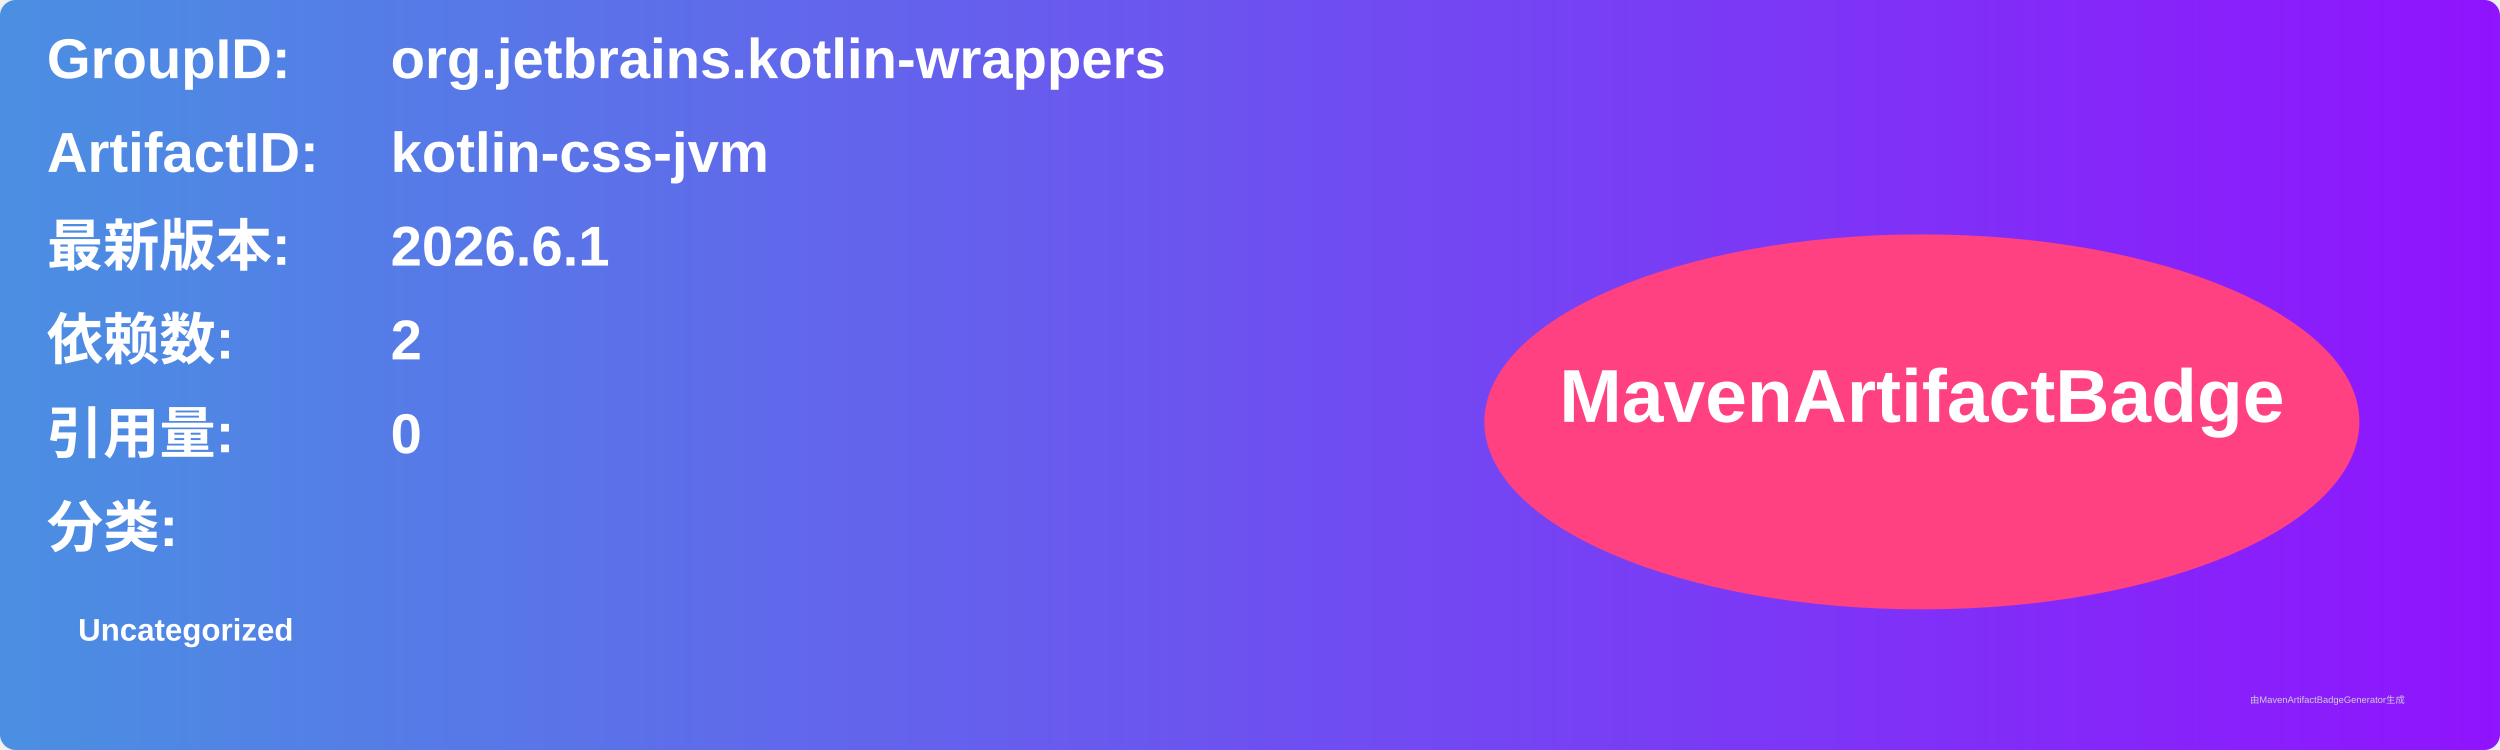
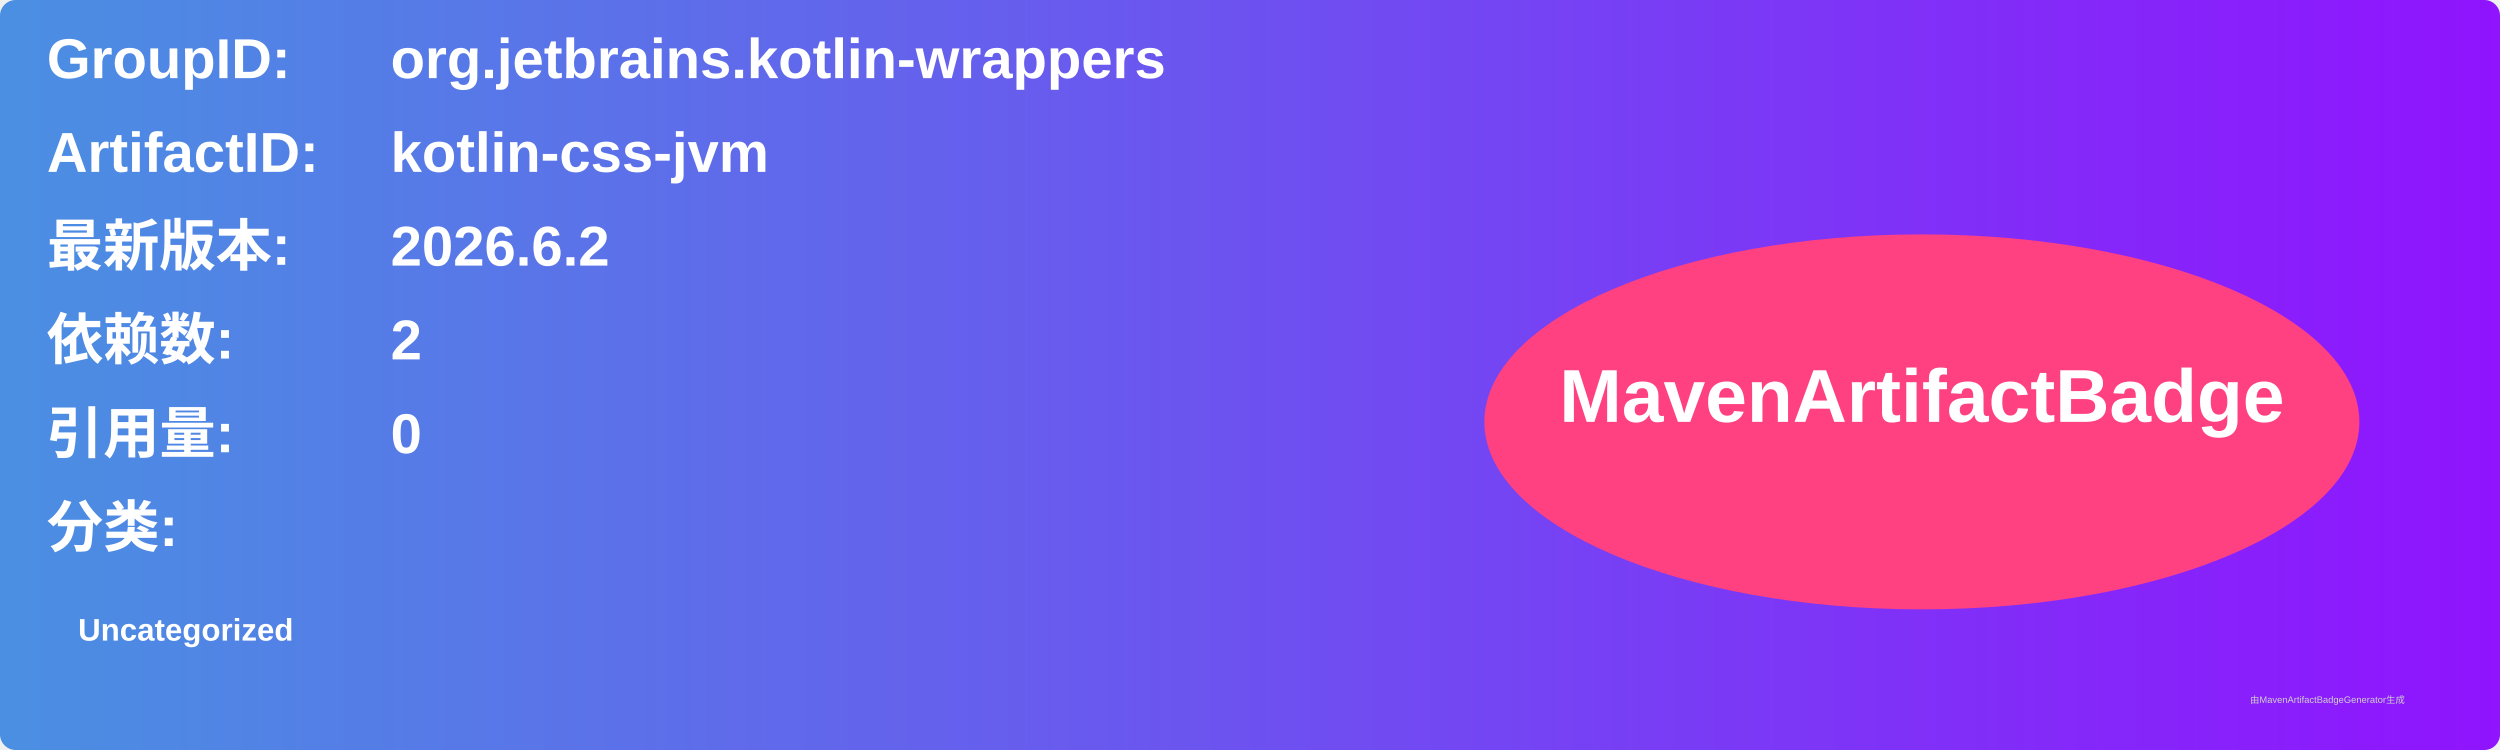
<svg xmlns="http://www.w3.org/2000/svg" width="800" height="240" viewBox="0 0 800 240">
  <linearGradient id="grad" x1="0%" y1="0%" x2="100%" y2="0%">
    <stop offset="0%" stop-color="#4a90e2" />
    <stop offset="100%" stop-color="#9013fe" />
  </linearGradient>
  <rect width="100%" height="100%" rx="5" ry="5" fill="url(#grad)" />
  <g transform="translate(15, 15)">
    <text x="0" y="10" font-family="Arial" font-size="18" fill="white" font-weight="bold" width="260">GroupID:</text>
    <text x="110" y="10" font-family="Arial" font-size="18" fill="white" font-weight="bold" width="460">org.jetbrains.kotlin-wrappers</text>
    <text x="0" y="40" font-family="Arial" font-size="18" fill="white" font-weight="bold" width="260">ArtifactID:</text>
    <text x="110" y="40" font-family="Arial" font-size="18" fill="white" font-weight="bold" width="460">kotlin-css-jvm</text>
    <text x="0" y="70" font-family="Arial" font-size="18" fill="white" font-weight="bold">最新版本:</text>
    <text x="110" y="70" font-family="Arial" font-size="18" fill="white" font-weight="bold">
-       <tspan font-weight="bold">2026.6.1</tspan>
+       <tspan font-weight="bold">2026.6.2</tspan>
    </text>
    <text x="0" y="100" font-family="Arial" font-size="18" fill="white" font-weight="bold">依赖数: </text>
    <text x="110" y="100" font-family="Arial" font-size="18" fill="white">
      <tspan font-weight="bold">2</tspan>
    </text>
    <text x="0" y="130" font-family="Arial" font-size="18" fill="white" font-weight="bold">引用量: </text>
    <text x="110" y="130" font-family="Arial" font-size="18" fill="white">
      <tspan font-weight="bold">0</tspan>
    </text>
    <text x="0" y="160" font-family="Arial" font-size="18" fill="white" font-weight="bold">分类:</text>
    <text x="10" y="190" font-family="Arial" font-size="10" fill="white">
      <tspan font-weight="bold">Uncategorized</tspan>
    </text>
    <ellipse cx="600" cy="120" rx="140" ry="60" fill="#ff4081" />
    <text x="600" y="120" text-anchor="middle" font-family="Arial" font-size="24" fill="white" font-weight="bold">MavenArtifactBadge</text>
  </g>
  <text x="720" y="225" font-family="Arial" font-size="3" fill="#d0d0d0">由MavenArtifactBadgeGenerator生成</text>
</svg>
